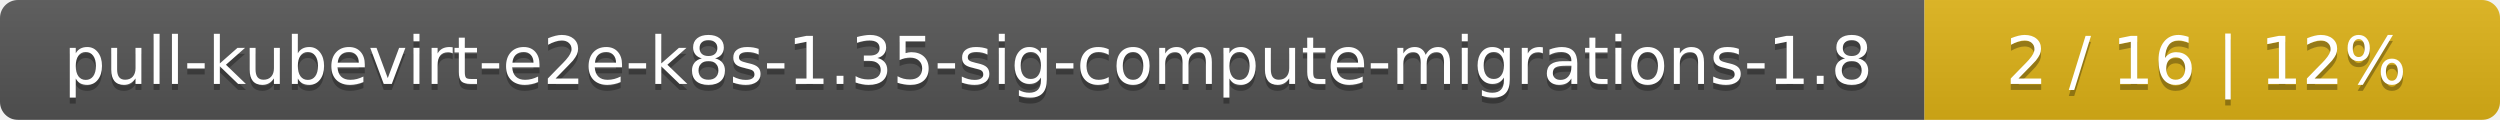
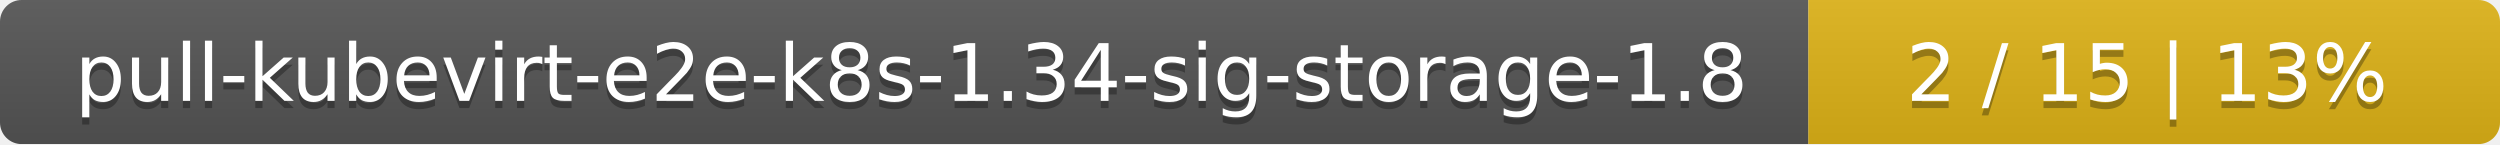
- <svg xmlns="http://www.w3.org/2000/svg" width="417" height="20">
+ <svg xmlns="http://www.w3.org/2000/svg" width="347" height="20">
  <linearGradient id="smooth" x2="0" y2="100%">
    <stop offset="0" stop-color="#bbb" stop-opacity=".1" />
    <stop offset="1" stop-opacity=".1" />
  </linearGradient>
  <mask id="round">
-     <rect width="417" height="20" rx="3" fill="#fff" />
+     <rect width="347" height="20" rx="3" fill="#fff" />
  </mask>
  <g mask="url(#round)">
-     <rect width="321" height="20" fill="#555" />
-     <rect x="321" width="96" height="20" fill="#dfb317" />
-     <rect width="417" height="20" fill="url(#smooth)" />
+     <rect width="251" height="20" fill="#555" />
+     <rect x="251" width="96" height="20" fill="#dfb317" />
+     <rect width="347" height="20" fill="url(#smooth)" />
  </g>
  <g fill="#fff" text-anchor="middle" font-family="DejaVu Sans,Verdana,Geneva,sans-serif" font-size="11">
-     <text x="161.5" y="15" fill="#010101" fill-opacity=".3">pull-kubevirt-e2e-k8s-1.35-sig-compute-migrations-1.8</text>
-     <text x="161.5" y="14">pull-kubevirt-e2e-k8s-1.35-sig-compute-migrations-1.8</text>
-     <text x="368" y="15" fill="#010101" fill-opacity=".3">2 / 16    |    12%</text>
-     <text x="368" y="14">2 / 16    |    12%</text>
+     <text x="126.5" y="15" fill="#010101" fill-opacity=".3">pull-kubevirt-e2e-k8s-1.34-sig-storage-1.8</text>
+     <text x="126.5" y="14">pull-kubevirt-e2e-k8s-1.34-sig-storage-1.8</text>
+     <text x="298" y="15" fill="#010101" fill-opacity=".3">2 / 15    |    13%</text>
+     <text x="298" y="14">2 / 15    |    13%</text>
  </g>
</svg>
